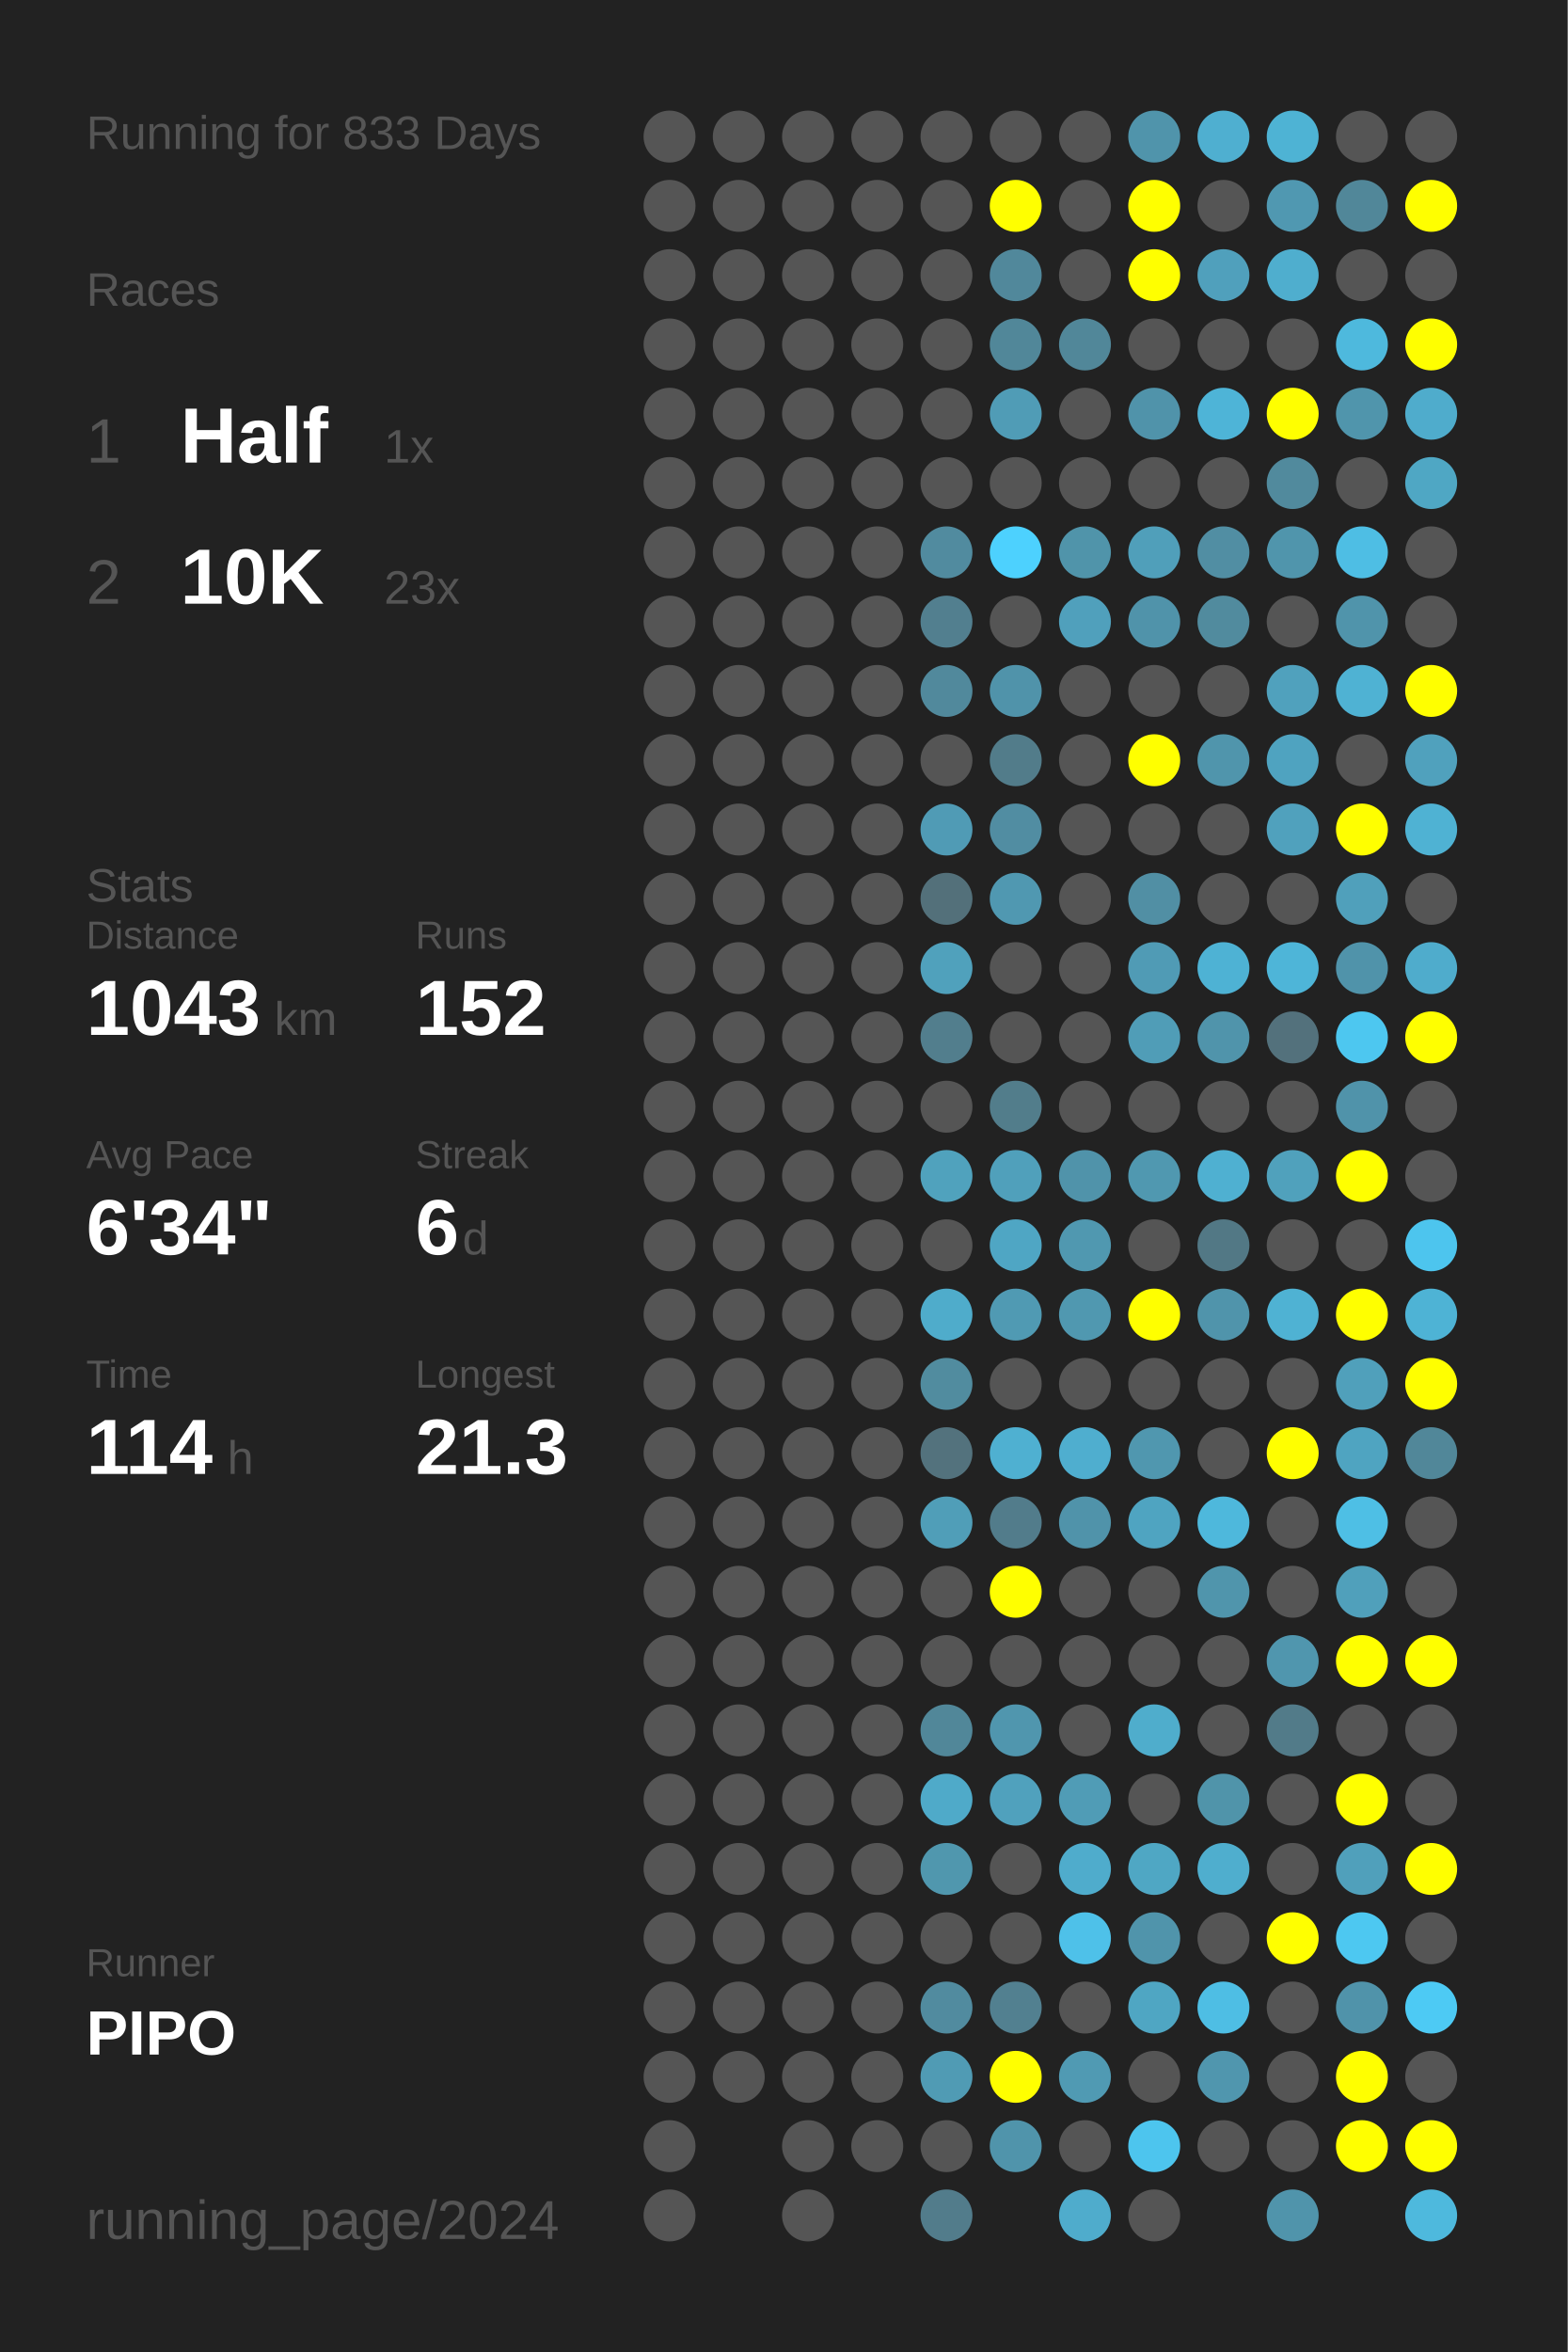
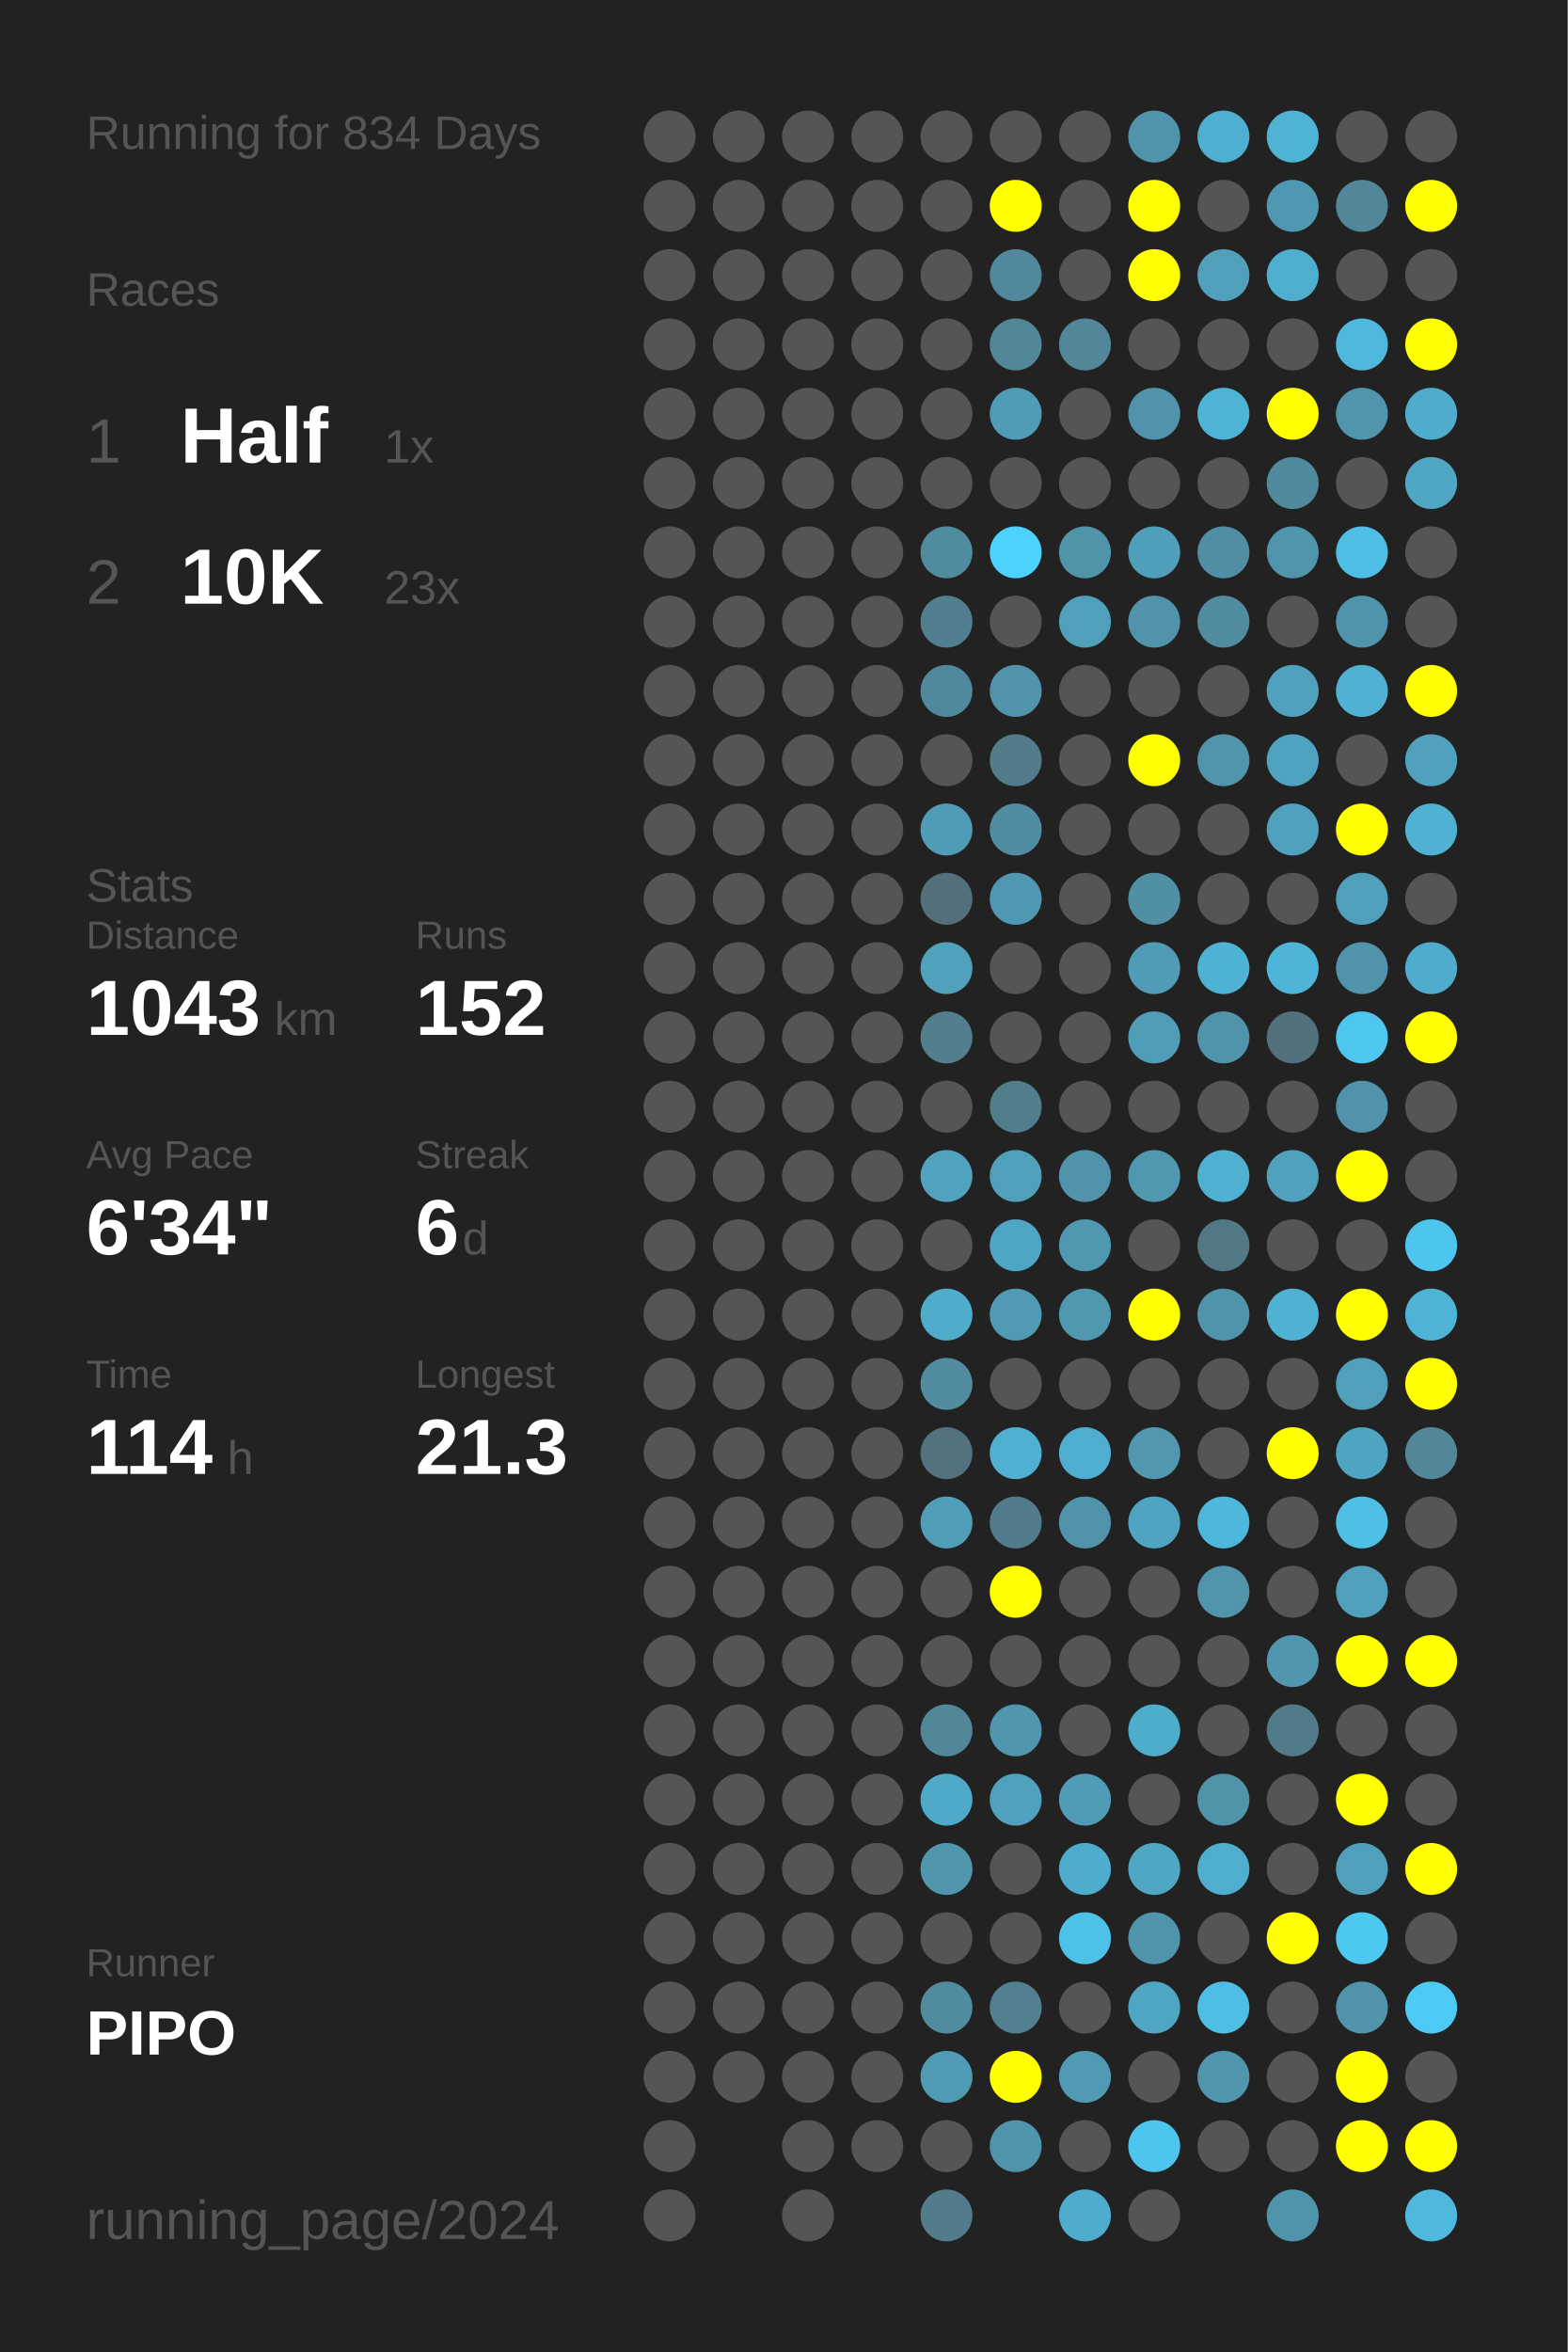
<svg xmlns="http://www.w3.org/2000/svg" baseProfile="full" height="300mm" version="1.1" viewBox="0,0,200,300" width="200mm">
  <defs />
  <rect fill="#222222" height="300" width="200" x="0" y="0" />
-   <text fill="#555555" style="font-size:6px; font-family:Arial;" x="11" y="19">Running for 833 Days</text>
+   <text fill="#555555" style="font-size:6px; font-family:Arial;" x="11" y="19">Running for 834 Days</text>
  <text fill="#555555" style="font-size:6px; font-family:Arial;" x="11" y="39">Races</text>
  <text fill="#555555" style="font-size:8px; font-family:Arial;" x="11" y="59">1</text>
  <text fill="#FFFFFF" style="font-size:10px; font-family:Arial; font-weight:bold;" x="23" y="59">Half</text>
  <text fill="#555555" style="font-size:6px; font-family:Arial;" x="49" y="59">1x</text>
  <text fill="#555555" style="font-size:8px; font-family:Arial;" x="11" y="77">2</text>
  <text fill="#FFFFFF" style="font-size:10px; font-family:Arial; font-weight:bold;" x="23" y="77">10K</text>
  <text fill="#555555" style="font-size:6px; font-family:Arial;" x="49" y="77">23x</text>
  <text fill="#555555" style="font-size:6px; font-family:Arial;" x="11" y="115">Stats</text>
  <text fill="#555555" style="font-size:5px; font-family:Arial;" x="11" y="121">Distance</text>
  <text fill="#FFFFFF" style="font-size:10px; font-family:Arial; font-weight:bold;" x="11" y="132">1043</text>
  <text fill="#555555" style="font-size:6px; font-family:Arial;" x="35" y="132">km</text>
  <text fill="#555555" style="font-size:5px; font-family:Arial;" x="53" y="121">Runs</text>
  <text fill="#FFFFFF" style="font-size:10px; font-family:Arial; font-weight:bold;" x="53" y="132">152</text>
  <text fill="#555555" style="font-size:5px; font-family:Arial;" x="11" y="149">Avg Pace</text>
  <text fill="#FFFFFF" style="font-size:10px; font-family:Arial; font-weight:bold;" x="11" y="160">6'34"</text>
  <text fill="#555555" style="font-size:5px; font-family:Arial;" x="53" y="149">Streak</text>
  <text fill="#FFFFFF" style="font-size:10px; font-family:Arial; font-weight:bold;" x="53" y="160">6</text>
  <text fill="#555555" style="font-size:6px; font-family:Arial;" x="59" y="160">d</text>
  <text fill="#555555" style="font-size:5px; font-family:Arial;" x="11" y="177">Time</text>
  <text fill="#FFFFFF" style="font-size:10px; font-family:Arial; font-weight:bold;" x="11" y="188">114</text>
  <text fill="#555555" style="font-size:6px; font-family:Arial;" x="29" y="188">h</text>
  <text fill="#555555" style="font-size:5px; font-family:Arial;" x="53" y="177">Longest</text>
  <text fill="#FFFFFF" style="font-size:10px; font-family:Arial; font-weight:bold;" x="53" y="188">21.3</text>
  <text fill="#555555" style="font-size:5px; font-family:Arial;" x="11" y="252.065">Runner</text>
  <text fill="#FFFFFF" style="font-size:8px; font-family:Arial; font-weight:bold;" x="11" y="262.065">PIPO</text>
  <text fill="#555555" style="font-size:7px; font-family:Arial;" x="11" y="285.581">running_page/2024</text>
  <circle cx="85.417" cy="17.419" fill="#555555" r="3.312" />
  <circle cx="85.417" cy="26.258" fill="#555555" r="3.312" />
  <circle cx="85.417" cy="35.097" fill="#555555" r="3.312" />
  <circle cx="85.417" cy="43.935" fill="#555555" r="3.312" />
  <circle cx="85.417" cy="52.774" fill="#555555" r="3.312" />
  <circle cx="85.417" cy="61.613" fill="#555555" r="3.312" />
  <circle cx="85.417" cy="70.452" fill="#555555" r="3.312" />
  <circle cx="85.417" cy="79.29" fill="#555555" r="3.312" />
  <circle cx="85.417" cy="88.129" fill="#555555" r="3.312" />
  <circle cx="85.417" cy="96.968" fill="#555555" r="3.312" />
  <circle cx="85.417" cy="105.806" fill="#555555" r="3.312" />
  <circle cx="85.417" cy="114.645" fill="#555555" r="3.312" />
  <circle cx="85.417" cy="123.484" fill="#555555" r="3.312" />
  <circle cx="85.417" cy="132.323" fill="#555555" r="3.312" />
  <circle cx="85.417" cy="141.161" fill="#555555" r="3.312" />
  <circle cx="85.417" cy="150" fill="#555555" r="3.312" />
  <circle cx="85.417" cy="158.839" fill="#555555" r="3.312" />
  <circle cx="85.417" cy="167.677" fill="#555555" r="3.312" />
  <circle cx="85.417" cy="176.516" fill="#555555" r="3.312" />
  <circle cx="85.417" cy="185.355" fill="#555555" r="3.312" />
  <circle cx="85.417" cy="194.194" fill="#555555" r="3.312" />
  <circle cx="85.417" cy="203.032" fill="#555555" r="3.312" />
  <circle cx="85.417" cy="211.871" fill="#555555" r="3.312" />
  <circle cx="85.417" cy="220.71" fill="#555555" r="3.312" />
  <circle cx="85.417" cy="229.548" fill="#555555" r="3.312" />
  <circle cx="85.417" cy="238.387" fill="#555555" r="3.312" />
  <circle cx="85.417" cy="247.226" fill="#555555" r="3.312" />
  <circle cx="85.417" cy="256.065" fill="#555555" r="3.312" />
  <circle cx="85.417" cy="264.903" fill="#555555" r="3.312" />
  <circle cx="85.417" cy="273.742" fill="#555555" r="3.312" />
  <circle cx="85.417" cy="282.581" fill="#555555" r="3.312" />
  <circle cx="94.25" cy="17.419" fill="#555555" r="3.312" />
  <circle cx="94.25" cy="26.258" fill="#555555" r="3.312" />
  <circle cx="94.25" cy="35.097" fill="#555555" r="3.312" />
  <circle cx="94.25" cy="43.935" fill="#555555" r="3.312" />
  <circle cx="94.25" cy="52.774" fill="#555555" r="3.312" />
  <circle cx="94.25" cy="61.613" fill="#555555" r="3.312" />
  <circle cx="94.25" cy="70.452" fill="#555555" r="3.312" />
  <circle cx="94.25" cy="79.29" fill="#555555" r="3.312" />
  <circle cx="94.25" cy="88.129" fill="#555555" r="3.312" />
  <circle cx="94.25" cy="96.968" fill="#555555" r="3.312" />
  <circle cx="94.25" cy="105.806" fill="#555555" r="3.312" />
  <circle cx="94.25" cy="114.645" fill="#555555" r="3.312" />
  <circle cx="94.25" cy="123.484" fill="#555555" r="3.312" />
  <circle cx="94.25" cy="132.323" fill="#555555" r="3.312" />
  <circle cx="94.25" cy="141.161" fill="#555555" r="3.312" />
  <circle cx="94.25" cy="150" fill="#555555" r="3.312" />
  <circle cx="94.25" cy="158.839" fill="#555555" r="3.312" />
  <circle cx="94.25" cy="167.677" fill="#555555" r="3.312" />
  <circle cx="94.25" cy="176.516" fill="#555555" r="3.312" />
  <circle cx="94.25" cy="185.355" fill="#555555" r="3.312" />
  <circle cx="94.25" cy="194.194" fill="#555555" r="3.312" />
  <circle cx="94.25" cy="203.032" fill="#555555" r="3.312" />
  <circle cx="94.25" cy="211.871" fill="#555555" r="3.312" />
  <circle cx="94.25" cy="220.71" fill="#555555" r="3.312" />
  <circle cx="94.25" cy="229.548" fill="#555555" r="3.312" />
  <circle cx="94.25" cy="238.387" fill="#555555" r="3.312" />
  <circle cx="94.25" cy="247.226" fill="#555555" r="3.312" />
  <circle cx="94.25" cy="256.065" fill="#555555" r="3.312" />
  <circle cx="94.25" cy="264.903" fill="#555555" r="3.312" />
  <circle cx="103.083" cy="17.419" fill="#555555" r="3.312" />
  <circle cx="103.083" cy="26.258" fill="#555555" r="3.312" />
  <circle cx="103.083" cy="35.097" fill="#555555" r="3.312" />
  <circle cx="103.083" cy="43.935" fill="#555555" r="3.312" />
  <circle cx="103.083" cy="52.774" fill="#555555" r="3.312" />
  <circle cx="103.083" cy="61.613" fill="#555555" r="3.312" />
  <circle cx="103.083" cy="70.452" fill="#555555" r="3.312" />
  <circle cx="103.083" cy="79.29" fill="#555555" r="3.312" />
  <circle cx="103.083" cy="88.129" fill="#555555" r="3.312" />
  <circle cx="103.083" cy="96.968" fill="#555555" r="3.312" />
  <circle cx="103.083" cy="105.806" fill="#555555" r="3.312" />
  <circle cx="103.083" cy="114.645" fill="#555555" r="3.312" />
  <circle cx="103.083" cy="123.484" fill="#555555" r="3.312" />
  <circle cx="103.083" cy="132.323" fill="#555555" r="3.312" />
  <circle cx="103.083" cy="141.161" fill="#555555" r="3.312" />
  <circle cx="103.083" cy="150" fill="#555555" r="3.312" />
  <circle cx="103.083" cy="158.839" fill="#555555" r="3.312" />
  <circle cx="103.083" cy="167.677" fill="#555555" r="3.312" />
  <circle cx="103.083" cy="176.516" fill="#555555" r="3.312" />
  <circle cx="103.083" cy="185.355" fill="#555555" r="3.312" />
  <circle cx="103.083" cy="194.194" fill="#555555" r="3.312" />
  <circle cx="103.083" cy="203.032" fill="#555555" r="3.312" />
  <circle cx="103.083" cy="211.871" fill="#555555" r="3.312" />
  <circle cx="103.083" cy="220.71" fill="#555555" r="3.312" />
  <circle cx="103.083" cy="229.548" fill="#555555" r="3.312" />
  <circle cx="103.083" cy="238.387" fill="#555555" r="3.312" />
  <circle cx="103.083" cy="247.226" fill="#555555" r="3.312" />
  <circle cx="103.083" cy="256.065" fill="#555555" r="3.312" />
  <circle cx="103.083" cy="264.903" fill="#555555" r="3.312" />
  <circle cx="103.083" cy="273.742" fill="#555555" r="3.312" />
  <circle cx="103.083" cy="282.581" fill="#555555" r="3.312" />
  <circle cx="111.917" cy="17.419" fill="#555555" r="3.312" />
  <circle cx="111.917" cy="26.258" fill="#555555" r="3.312" />
  <circle cx="111.917" cy="35.097" fill="#555555" r="3.312" />
  <circle cx="111.917" cy="43.935" fill="#555555" r="3.312" />
  <circle cx="111.917" cy="52.774" fill="#555555" r="3.312" />
  <circle cx="111.917" cy="61.613" fill="#555555" r="3.312" />
  <circle cx="111.917" cy="70.452" fill="#555555" r="3.312" />
  <circle cx="111.917" cy="79.29" fill="#555555" r="3.312" />
  <circle cx="111.917" cy="88.129" fill="#555555" r="3.312" />
  <circle cx="111.917" cy="96.968" fill="#555555" r="3.312" />
  <circle cx="111.917" cy="105.806" fill="#555555" r="3.312" />
  <circle cx="111.917" cy="114.645" fill="#555555" r="3.312" />
  <circle cx="111.917" cy="123.484" fill="#555555" r="3.312" />
  <circle cx="111.917" cy="132.323" fill="#555555" r="3.312" />
  <circle cx="111.917" cy="141.161" fill="#555555" r="3.312" />
  <circle cx="111.917" cy="150" fill="#555555" r="3.312" />
  <circle cx="111.917" cy="158.839" fill="#555555" r="3.312" />
  <circle cx="111.917" cy="167.677" fill="#555555" r="3.312" />
  <circle cx="111.917" cy="176.516" fill="#555555" r="3.312" />
  <circle cx="111.917" cy="185.355" fill="#555555" r="3.312" />
  <circle cx="111.917" cy="194.194" fill="#555555" r="3.312" />
  <circle cx="111.917" cy="203.032" fill="#555555" r="3.312" />
  <circle cx="111.917" cy="211.871" fill="#555555" r="3.312" />
  <circle cx="111.917" cy="220.71" fill="#555555" r="3.312" />
  <circle cx="111.917" cy="229.548" fill="#555555" r="3.312" />
  <circle cx="111.917" cy="238.387" fill="#555555" r="3.312" />
  <circle cx="111.917" cy="247.226" fill="#555555" r="3.312" />
  <circle cx="111.917" cy="256.065" fill="#555555" r="3.312" />
  <circle cx="111.917" cy="264.903" fill="#555555" r="3.312" />
  <circle cx="111.917" cy="273.742" fill="#555555" r="3.312" />
  <circle cx="120.75" cy="17.419" fill="#555555" r="3.312" />
  <circle cx="120.75" cy="26.258" fill="#555555" r="3.312" />
  <circle cx="120.75" cy="35.097" fill="#555555" r="3.312" />
  <circle cx="120.75" cy="43.935" fill="#555555" r="3.312" />
  <circle cx="120.75" cy="52.774" fill="#555555" r="3.312" />
  <circle cx="120.75" cy="61.613" fill="#555555" r="3.312" />
  <circle cx="120.75" cy="70.452" fill="#518b9f" r="3.312" />
  <circle cx="120.75" cy="79.29" fill="#527f8f" r="3.312" />
  <circle cx="120.75" cy="88.129" fill="#51899c" r="3.312" />
  <circle cx="120.75" cy="96.968" fill="#555555" r="3.312" />
  <circle cx="120.75" cy="105.806" fill="#509bb5" r="3.312" />
  <circle cx="120.75" cy="114.645" fill="#53707a" r="3.312" />
  <circle cx="120.75" cy="123.484" fill="#50a1bc" r="3.312" />
  <circle cx="120.75" cy="132.323" fill="#527e8d" r="3.312" />
  <circle cx="120.75" cy="141.161" fill="#555555" r="3.312" />
  <circle cx="120.75" cy="150" fill="#50a2bd" r="3.312" />
  <circle cx="120.75" cy="158.839" fill="#555555" r="3.312" />
  <circle cx="120.75" cy="167.677" fill="#4faccb" r="3.312" />
  <circle cx="120.75" cy="176.516" fill="#518c9f" r="3.312" />
  <circle cx="120.75" cy="185.355" fill="#53727d" r="3.312" />
  <circle cx="120.75" cy="194.194" fill="#509eb8" r="3.312" />
  <circle cx="120.75" cy="203.032" fill="#555555" r="3.312" />
  <circle cx="120.75" cy="211.871" fill="#555555" r="3.312" />
  <circle cx="120.75" cy="220.71" fill="#518799" r="3.312" />
  <circle cx="120.75" cy="229.548" fill="#4faac9" r="3.312" />
  <circle cx="120.75" cy="238.387" fill="#5097ae" r="3.312" />
  <circle cx="120.75" cy="247.226" fill="#555555" r="3.312" />
  <circle cx="120.75" cy="256.065" fill="#518b9f" r="3.312" />
  <circle cx="120.75" cy="264.903" fill="#509bb4" r="3.312" />
  <circle cx="120.75" cy="273.742" fill="#555555" r="3.312" />
  <circle cx="120.75" cy="282.581" fill="#527c8b" r="3.312" />
  <circle cx="129.583" cy="17.419" fill="#555555" r="3.312" />
  <circle cx="129.583" cy="26.258" fill="#FFFF00" r="3.312" />
  <circle cx="129.583" cy="35.097" fill="#51889b" r="3.312" />
  <circle cx="129.583" cy="43.935" fill="#518799" r="3.312" />
  <circle cx="129.583" cy="52.774" fill="#509cb6" r="3.312" />
  <circle cx="129.583" cy="61.613" fill="#555555" r="3.312" />
  <circle cx="129.583" cy="70.452" fill="#4dd1fe" r="3.312" />
  <circle cx="129.583" cy="79.29" fill="#555555" r="3.312" />
  <circle cx="129.583" cy="88.129" fill="#5093aa" r="3.312" />
  <circle cx="129.583" cy="96.968" fill="#527c8a" r="3.312" />
  <circle cx="129.583" cy="105.806" fill="#518da2" r="3.312" />
  <circle cx="129.583" cy="114.645" fill="#5098b1" r="3.312" />
  <circle cx="129.583" cy="123.484" fill="#555555" r="3.312" />
  <circle cx="129.583" cy="132.323" fill="#555555" r="3.312" />
  <circle cx="129.583" cy="141.161" fill="#527d8b" r="3.312" />
  <circle cx="129.583" cy="150" fill="#50a0bb" r="3.312" />
  <circle cx="129.583" cy="158.839" fill="#4fa6c4" r="3.312" />
  <circle cx="129.583" cy="167.677" fill="#509ab3" r="3.312" />
  <circle cx="129.583" cy="176.516" fill="#555555" r="3.312" />
  <circle cx="129.583" cy="185.355" fill="#4fb0d1" r="3.312" />
  <circle cx="129.583" cy="194.194" fill="#527c8b" r="3.312" />
  <circle cx="129.583" cy="203.032" fill="#FFFF00" r="3.312" />
  <circle cx="129.583" cy="211.871" fill="#555555" r="3.312" />
  <circle cx="129.583" cy="220.71" fill="#5096ae" r="3.312" />
  <circle cx="129.583" cy="229.548" fill="#50a1bd" r="3.312" />
  <circle cx="129.583" cy="238.387" fill="#555555" r="3.312" />
  <circle cx="129.583" cy="247.226" fill="#555555" r="3.312" />
  <circle cx="129.583" cy="256.065" fill="#528090" r="3.312" />
  <circle cx="129.583" cy="264.903" fill="#FFFF00" r="3.312" />
  <circle cx="129.583" cy="273.742" fill="#5094ab" r="3.312" />
  <circle cx="138.417" cy="17.419" fill="#555555" r="3.312" />
  <circle cx="138.417" cy="26.258" fill="#555555" r="3.312" />
  <circle cx="138.417" cy="35.097" fill="#555555" r="3.312" />
  <circle cx="138.417" cy="43.935" fill="#518799" r="3.312" />
  <circle cx="138.417" cy="52.774" fill="#555555" r="3.312" />
  <circle cx="138.417" cy="61.613" fill="#555555" r="3.312" />
  <circle cx="138.417" cy="70.452" fill="#5094aa" r="3.312" />
  <circle cx="138.417" cy="79.29" fill="#50a0bc" r="3.312" />
  <circle cx="138.417" cy="88.129" fill="#555555" r="3.312" />
  <circle cx="138.417" cy="96.968" fill="#555555" r="3.312" />
  <circle cx="138.417" cy="105.806" fill="#555555" r="3.312" />
  <circle cx="138.417" cy="114.645" fill="#555555" r="3.312" />
  <circle cx="138.417" cy="123.484" fill="#555555" r="3.312" />
  <circle cx="138.417" cy="132.323" fill="#555555" r="3.312" />
  <circle cx="138.417" cy="141.161" fill="#555555" r="3.312" />
  <circle cx="138.417" cy="150" fill="#5093aa" r="3.312" />
  <circle cx="138.417" cy="158.839" fill="#5098b0" r="3.312" />
  <circle cx="138.417" cy="167.677" fill="#5098b0" r="3.312" />
  <circle cx="138.417" cy="176.516" fill="#555555" r="3.312" />
  <circle cx="138.417" cy="185.355" fill="#4faecf" r="3.312" />
  <circle cx="138.417" cy="194.194" fill="#5093aa" r="3.312" />
  <circle cx="138.417" cy="203.032" fill="#555555" r="3.312" />
  <circle cx="138.417" cy="211.871" fill="#555555" r="3.312" />
  <circle cx="138.417" cy="220.71" fill="#555555" r="3.312" />
  <circle cx="138.417" cy="229.548" fill="#509cb6" r="3.312" />
  <circle cx="138.417" cy="238.387" fill="#4faccc" r="3.312" />
  <circle cx="138.417" cy="247.226" fill="#4ec1e9" r="3.312" />
  <circle cx="138.417" cy="256.065" fill="#555555" r="3.312" />
  <circle cx="138.417" cy="264.903" fill="#509ab3" r="3.312" />
  <circle cx="138.417" cy="273.742" fill="#555555" r="3.312" />
  <circle cx="138.417" cy="282.581" fill="#4faccc" r="3.312" />
  <circle cx="147.25" cy="17.419" fill="#5094ab" r="3.312" />
  <circle cx="147.25" cy="26.258" fill="#FFFF00" r="3.312" />
  <circle cx="147.25" cy="35.097" fill="#FFFF00" r="3.312" />
  <circle cx="147.25" cy="43.935" fill="#555555" r="3.312" />
  <circle cx="147.25" cy="52.774" fill="#5093aa" r="3.312" />
  <circle cx="147.25" cy="61.613" fill="#555555" r="3.312" />
  <circle cx="147.25" cy="70.452" fill="#509fba" r="3.312" />
  <circle cx="147.25" cy="79.29" fill="#5093aa" r="3.312" />
  <circle cx="147.25" cy="88.129" fill="#555555" r="3.312" />
  <circle cx="147.25" cy="96.968" fill="#FFFF00" r="3.312" />
  <circle cx="147.25" cy="105.806" fill="#555555" r="3.312" />
  <circle cx="147.25" cy="114.645" fill="#518fa4" r="3.312" />
  <circle cx="147.25" cy="123.484" fill="#509bb5" r="3.312" />
  <circle cx="147.25" cy="132.323" fill="#509db7" r="3.312" />
  <circle cx="147.25" cy="141.161" fill="#555555" r="3.312" />
  <circle cx="147.25" cy="150" fill="#5098b0" r="3.312" />
  <circle cx="147.25" cy="158.839" fill="#555555" r="3.312" />
  <circle cx="147.25" cy="167.677" fill="#FFFF00" r="3.312" />
  <circle cx="147.25" cy="176.516" fill="#555555" r="3.312" />
  <circle cx="147.25" cy="185.355" fill="#5097af" r="3.312" />
  <circle cx="147.25" cy="194.194" fill="#4fa4c1" r="3.312" />
  <circle cx="147.25" cy="203.032" fill="#555555" r="3.312" />
  <circle cx="147.25" cy="211.871" fill="#555555" r="3.312" />
  <circle cx="147.25" cy="220.71" fill="#4fadcc" r="3.312" />
  <circle cx="147.25" cy="229.548" fill="#555555" r="3.312" />
  <circle cx="147.25" cy="238.387" fill="#4fa7c4" r="3.312" />
  <circle cx="147.25" cy="247.226" fill="#5094ab" r="3.312" />
  <circle cx="147.25" cy="256.065" fill="#4fa6c3" r="3.312" />
  <circle cx="147.25" cy="264.903" fill="#555555" r="3.312" />
  <circle cx="147.25" cy="273.742" fill="#4dc5ee" r="3.312" />
  <circle cx="147.25" cy="282.581" fill="#555555" r="3.312" />
  <circle cx="156.083" cy="17.419" fill="#4fafd0" r="3.312" />
  <circle cx="156.083" cy="26.258" fill="#555555" r="3.312" />
  <circle cx="156.083" cy="35.097" fill="#50a0bc" r="3.312" />
  <circle cx="156.083" cy="43.935" fill="#555555" r="3.312" />
  <circle cx="156.083" cy="52.774" fill="#4eb4d7" r="3.312" />
  <circle cx="156.083" cy="61.613" fill="#555555" r="3.312" />
  <circle cx="156.083" cy="70.452" fill="#518ea3" r="3.312" />
  <circle cx="156.083" cy="79.29" fill="#518b9e" r="3.312" />
  <circle cx="156.083" cy="88.129" fill="#555555" r="3.312" />
  <circle cx="156.083" cy="96.968" fill="#5095ac" r="3.312" />
  <circle cx="156.083" cy="105.806" fill="#555555" r="3.312" />
  <circle cx="156.083" cy="114.645" fill="#555555" r="3.312" />
  <circle cx="156.083" cy="123.484" fill="#4eb2d4" r="3.312" />
  <circle cx="156.083" cy="132.323" fill="#5094ab" r="3.312" />
  <circle cx="156.083" cy="141.161" fill="#555555" r="3.312" />
  <circle cx="156.083" cy="150" fill="#4fb0d1" r="3.312" />
  <circle cx="156.083" cy="158.839" fill="#527885" r="3.312" />
  <circle cx="156.083" cy="167.677" fill="#5094ab" r="3.312" />
  <circle cx="156.083" cy="176.516" fill="#555555" r="3.312" />
  <circle cx="156.083" cy="185.355" fill="#555555" r="3.312" />
  <circle cx="156.083" cy="194.194" fill="#4eb8dc" r="3.312" />
  <circle cx="156.083" cy="203.032" fill="#5095ac" r="3.312" />
  <circle cx="156.083" cy="211.871" fill="#555555" r="3.312" />
  <circle cx="156.083" cy="220.71" fill="#555555" r="3.312" />
  <circle cx="156.083" cy="229.548" fill="#5094aa" r="3.312" />
  <circle cx="156.083" cy="238.387" fill="#4faece" r="3.312" />
  <circle cx="156.083" cy="247.226" fill="#555555" r="3.312" />
  <circle cx="156.083" cy="256.065" fill="#4ebee4" r="3.312" />
  <circle cx="156.083" cy="264.903" fill="#5096ae" r="3.312" />
  <circle cx="156.083" cy="273.742" fill="#555555" r="3.312" />
  <circle cx="164.917" cy="17.419" fill="#4eb3d4" r="3.312" />
  <circle cx="164.917" cy="26.258" fill="#5098b1" r="3.312" />
  <circle cx="164.917" cy="35.097" fill="#4faece" r="3.312" />
  <circle cx="164.917" cy="43.935" fill="#555555" r="3.312" />
  <circle cx="164.917" cy="52.774" fill="#FFFF00" r="3.312" />
  <circle cx="164.917" cy="61.613" fill="#518a9d" r="3.312" />
  <circle cx="164.917" cy="70.452" fill="#5095ac" r="3.312" />
  <circle cx="164.917" cy="79.29" fill="#555555" r="3.312" />
  <circle cx="164.917" cy="88.129" fill="#50a1bd" r="3.312" />
  <circle cx="164.917" cy="96.968" fill="#4fa3c0" r="3.312" />
  <circle cx="164.917" cy="105.806" fill="#50a1bd" r="3.312" />
  <circle cx="164.917" cy="114.645" fill="#555555" r="3.312" />
  <circle cx="164.917" cy="123.484" fill="#4eb5d8" r="3.312" />
  <circle cx="164.917" cy="132.323" fill="#53717c" r="3.312" />
  <circle cx="164.917" cy="141.161" fill="#555555" r="3.312" />
  <circle cx="164.917" cy="150" fill="#50a1bc" r="3.312" />
  <circle cx="164.917" cy="158.839" fill="#555555" r="3.312" />
  <circle cx="164.917" cy="167.677" fill="#4fb2d3" r="3.312" />
  <circle cx="164.917" cy="176.516" fill="#555555" r="3.312" />
  <circle cx="164.917" cy="185.355" fill="#FFFF00" r="3.312" />
  <circle cx="164.917" cy="194.194" fill="#555555" r="3.312" />
  <circle cx="164.917" cy="203.032" fill="#555555" r="3.312" />
  <circle cx="164.917" cy="211.871" fill="#5096ae" r="3.312" />
  <circle cx="164.917" cy="220.71" fill="#527b89" r="3.312" />
  <circle cx="164.917" cy="229.548" fill="#555555" r="3.312" />
  <circle cx="164.917" cy="238.387" fill="#555555" r="3.312" />
  <circle cx="164.917" cy="247.226" fill="#FFFF00" r="3.312" />
  <circle cx="164.917" cy="256.065" fill="#555555" r="3.312" />
  <circle cx="164.917" cy="264.903" fill="#555555" r="3.312" />
  <circle cx="164.917" cy="273.742" fill="#555555" r="3.312" />
  <circle cx="164.917" cy="282.581" fill="#5094ab" r="3.312" />
  <circle cx="173.75" cy="17.419" fill="#555555" r="3.312" />
  <circle cx="173.75" cy="26.258" fill="#518799" r="3.312" />
  <circle cx="173.75" cy="35.097" fill="#555555" r="3.312" />
  <circle cx="173.75" cy="43.935" fill="#4eb9dd" r="3.312" />
  <circle cx="173.75" cy="52.774" fill="#5095ac" r="3.312" />
  <circle cx="173.75" cy="61.613" fill="#555555" r="3.312" />
  <circle cx="173.75" cy="70.452" fill="#4ebee4" r="3.312" />
  <circle cx="173.75" cy="79.29" fill="#5094ab" r="3.312" />
  <circle cx="173.75" cy="88.129" fill="#4fb2d3" r="3.312" />
  <circle cx="173.75" cy="96.968" fill="#555555" r="3.312" />
  <circle cx="173.75" cy="105.806" fill="#FFFF00" r="3.312" />
  <circle cx="173.75" cy="114.645" fill="#50a0bb" r="3.312" />
  <circle cx="173.75" cy="123.484" fill="#5093aa" r="3.312" />
  <circle cx="173.75" cy="132.323" fill="#4dc7f0" r="3.312" />
  <circle cx="173.75" cy="141.161" fill="#5093aa" r="3.312" />
  <circle cx="173.75" cy="150" fill="#FFFF00" r="3.312" />
  <circle cx="173.75" cy="158.839" fill="#555555" r="3.312" />
  <circle cx="173.75" cy="167.677" fill="#FFFF00" r="3.312" />
  <circle cx="173.75" cy="176.516" fill="#50a0bb" r="3.312" />
  <circle cx="173.75" cy="185.355" fill="#4fa4c1" r="3.312" />
  <circle cx="173.75" cy="194.194" fill="#4ebfe5" r="3.312" />
  <circle cx="173.75" cy="203.032" fill="#50a0bb" r="3.312" />
  <circle cx="173.75" cy="211.871" fill="#FFFF00" r="3.312" />
  <circle cx="173.75" cy="220.71" fill="#555555" r="3.312" />
  <circle cx="173.75" cy="229.548" fill="#FFFF00" r="3.312" />
  <circle cx="173.75" cy="238.387" fill="#50a0bb" r="3.312" />
  <circle cx="173.75" cy="247.226" fill="#4dc8f1" r="3.312" />
  <circle cx="173.75" cy="256.065" fill="#5093aa" r="3.312" />
  <circle cx="173.75" cy="264.903" fill="#FFFF00" r="3.312" />
  <circle cx="173.75" cy="273.742" fill="#FFFF00" r="3.312" />
  <circle cx="182.583" cy="17.419" fill="#555555" r="3.312" />
  <circle cx="182.583" cy="26.258" fill="#FFFF00" r="3.312" />
  <circle cx="182.583" cy="35.097" fill="#555555" r="3.312" />
  <circle cx="182.583" cy="43.935" fill="#FFFF00" r="3.312" />
  <circle cx="182.583" cy="52.774" fill="#4faccc" r="3.312" />
  <circle cx="182.583" cy="61.613" fill="#4fa7c4" r="3.312" />
  <circle cx="182.583" cy="70.452" fill="#555555" r="3.312" />
  <circle cx="182.583" cy="79.29" fill="#555555" r="3.312" />
  <circle cx="182.583" cy="88.129" fill="#FFFF00" r="3.312" />
  <circle cx="182.583" cy="96.968" fill="#50a1bd" r="3.312" />
  <circle cx="182.583" cy="105.806" fill="#4fb2d3" r="3.312" />
  <circle cx="182.583" cy="114.645" fill="#555555" r="3.312" />
  <circle cx="182.583" cy="123.484" fill="#4faccc" r="3.312" />
  <circle cx="182.583" cy="132.323" fill="#FFFF00" r="3.312" />
  <circle cx="182.583" cy="141.161" fill="#555555" r="3.312" />
  <circle cx="182.583" cy="150" fill="#555555" r="3.312" />
  <circle cx="182.583" cy="158.839" fill="#4dc5ee" r="3.312" />
  <circle cx="182.583" cy="167.677" fill="#4eb3d5" r="3.312" />
  <circle cx="182.583" cy="176.516" fill="#FFFF00" r="3.312" />
  <circle cx="182.583" cy="185.355" fill="#518799" r="3.312" />
  <circle cx="182.583" cy="194.194" fill="#555555" r="3.312" />
  <circle cx="182.583" cy="203.032" fill="#555555" r="3.312" />
  <circle cx="182.583" cy="211.871" fill="#FFFF00" r="3.312" />
  <circle cx="182.583" cy="220.71" fill="#555555" r="3.312" />
  <circle cx="182.583" cy="229.548" fill="#555555" r="3.312" />
  <circle cx="182.583" cy="238.387" fill="#FFFF00" r="3.312" />
  <circle cx="182.583" cy="247.226" fill="#555555" r="3.312" />
  <circle cx="182.583" cy="256.065" fill="#4dcaf4" r="3.312" />
  <circle cx="182.583" cy="264.903" fill="#555555" r="3.312" />
  <circle cx="182.583" cy="273.742" fill="#FFFF00" r="3.312" />
  <circle cx="182.583" cy="282.581" fill="#4eb9dd" r="3.312" />
</svg>
